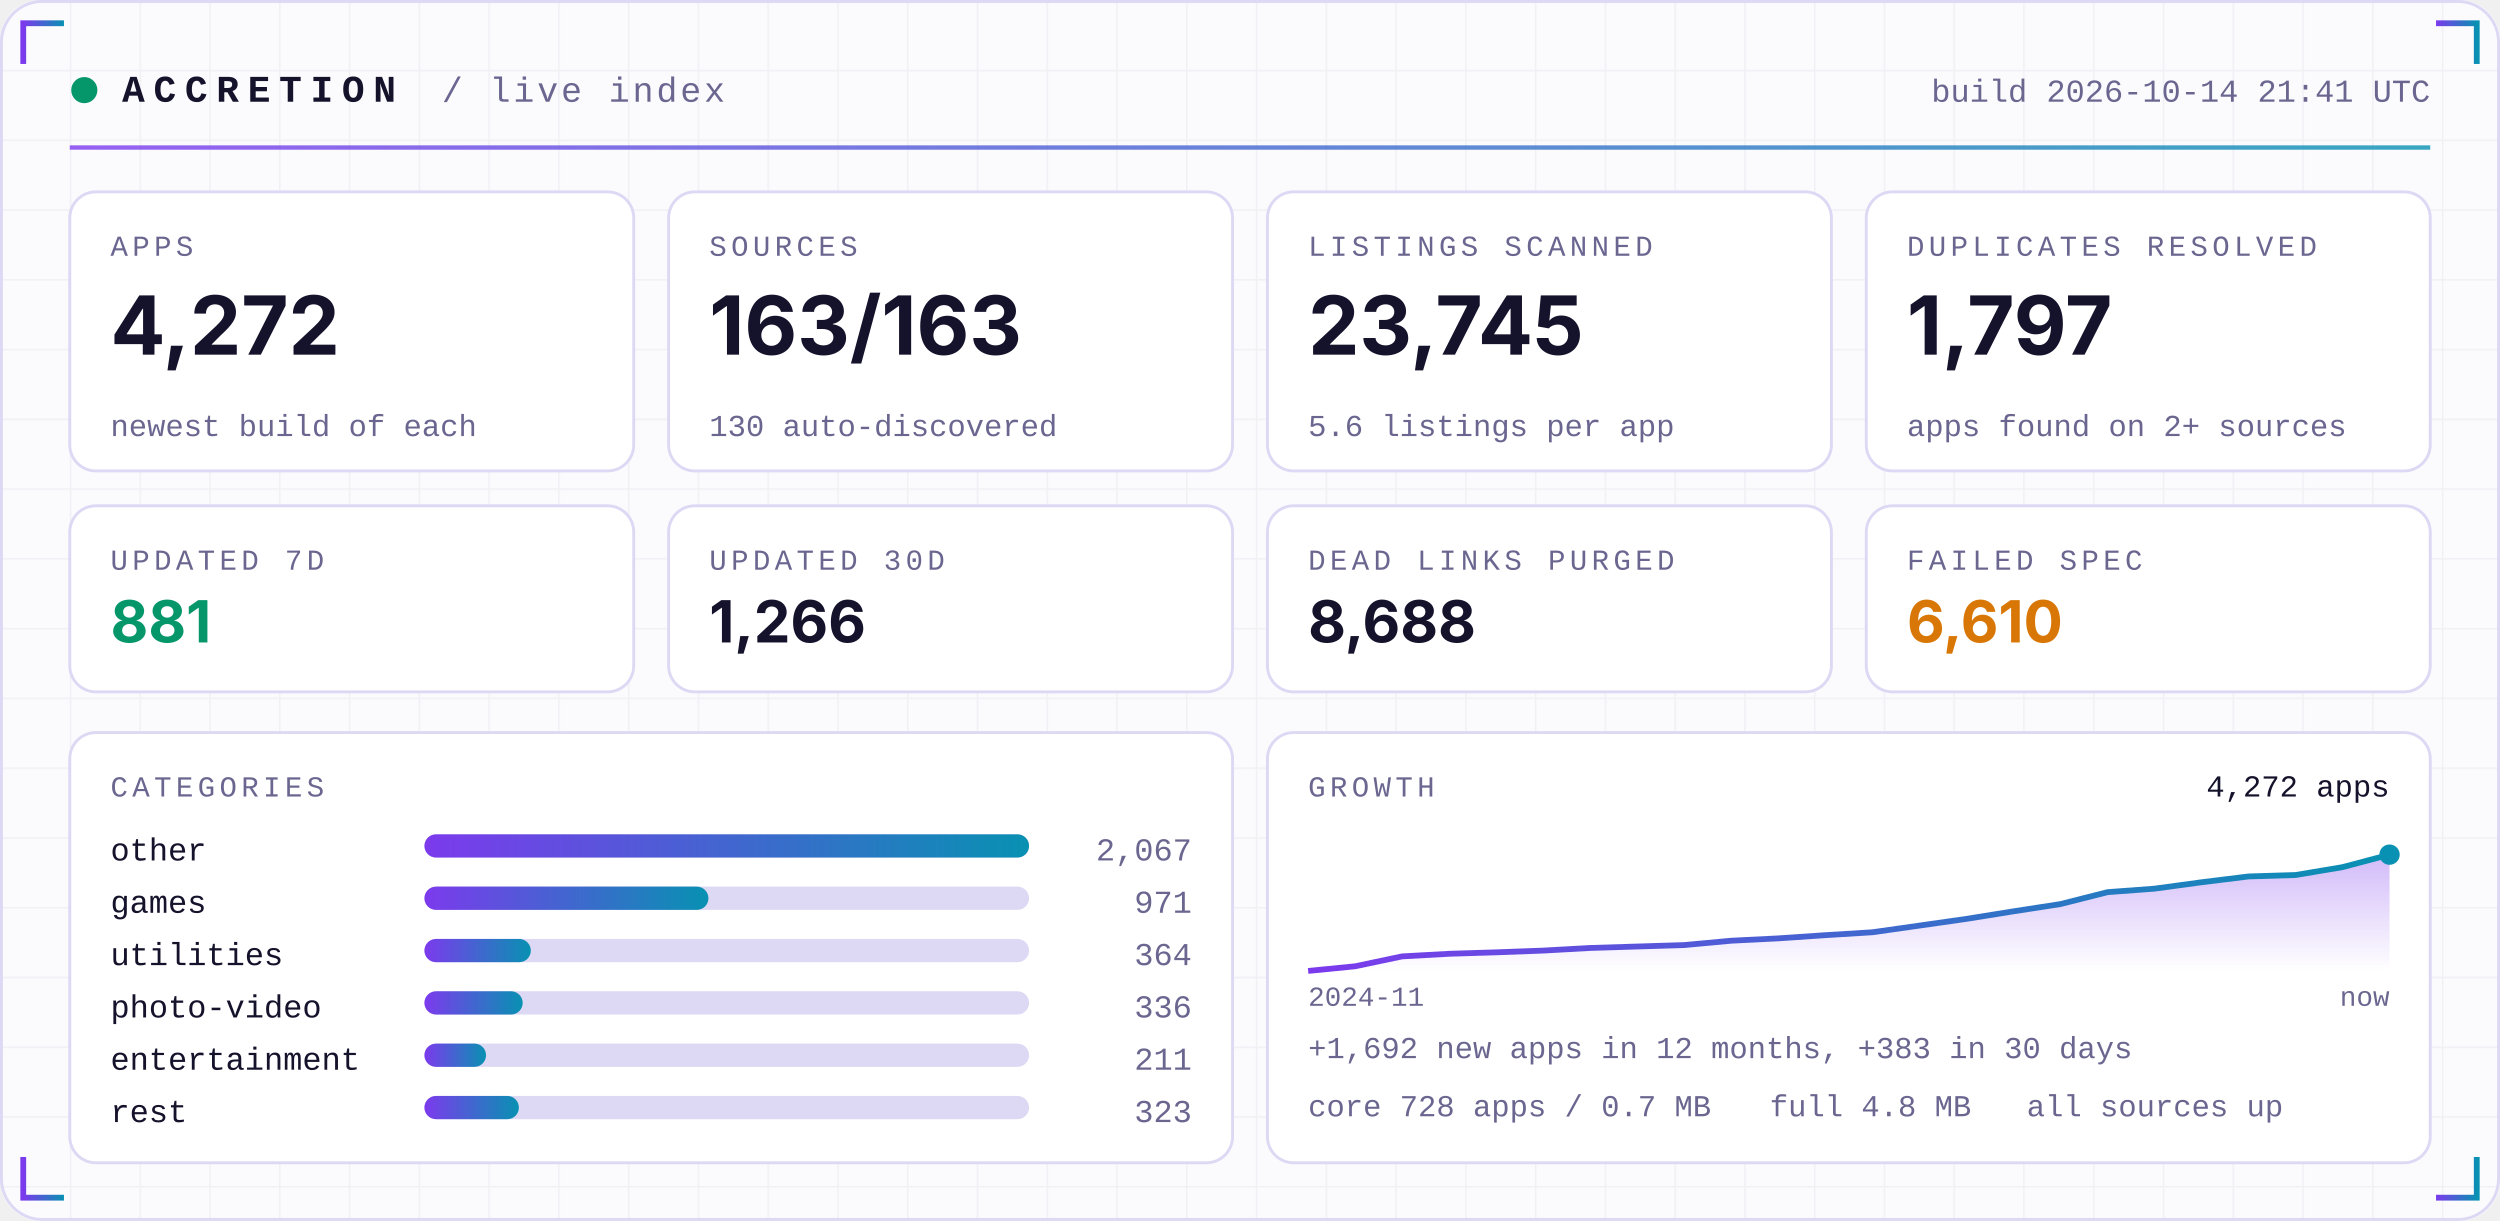
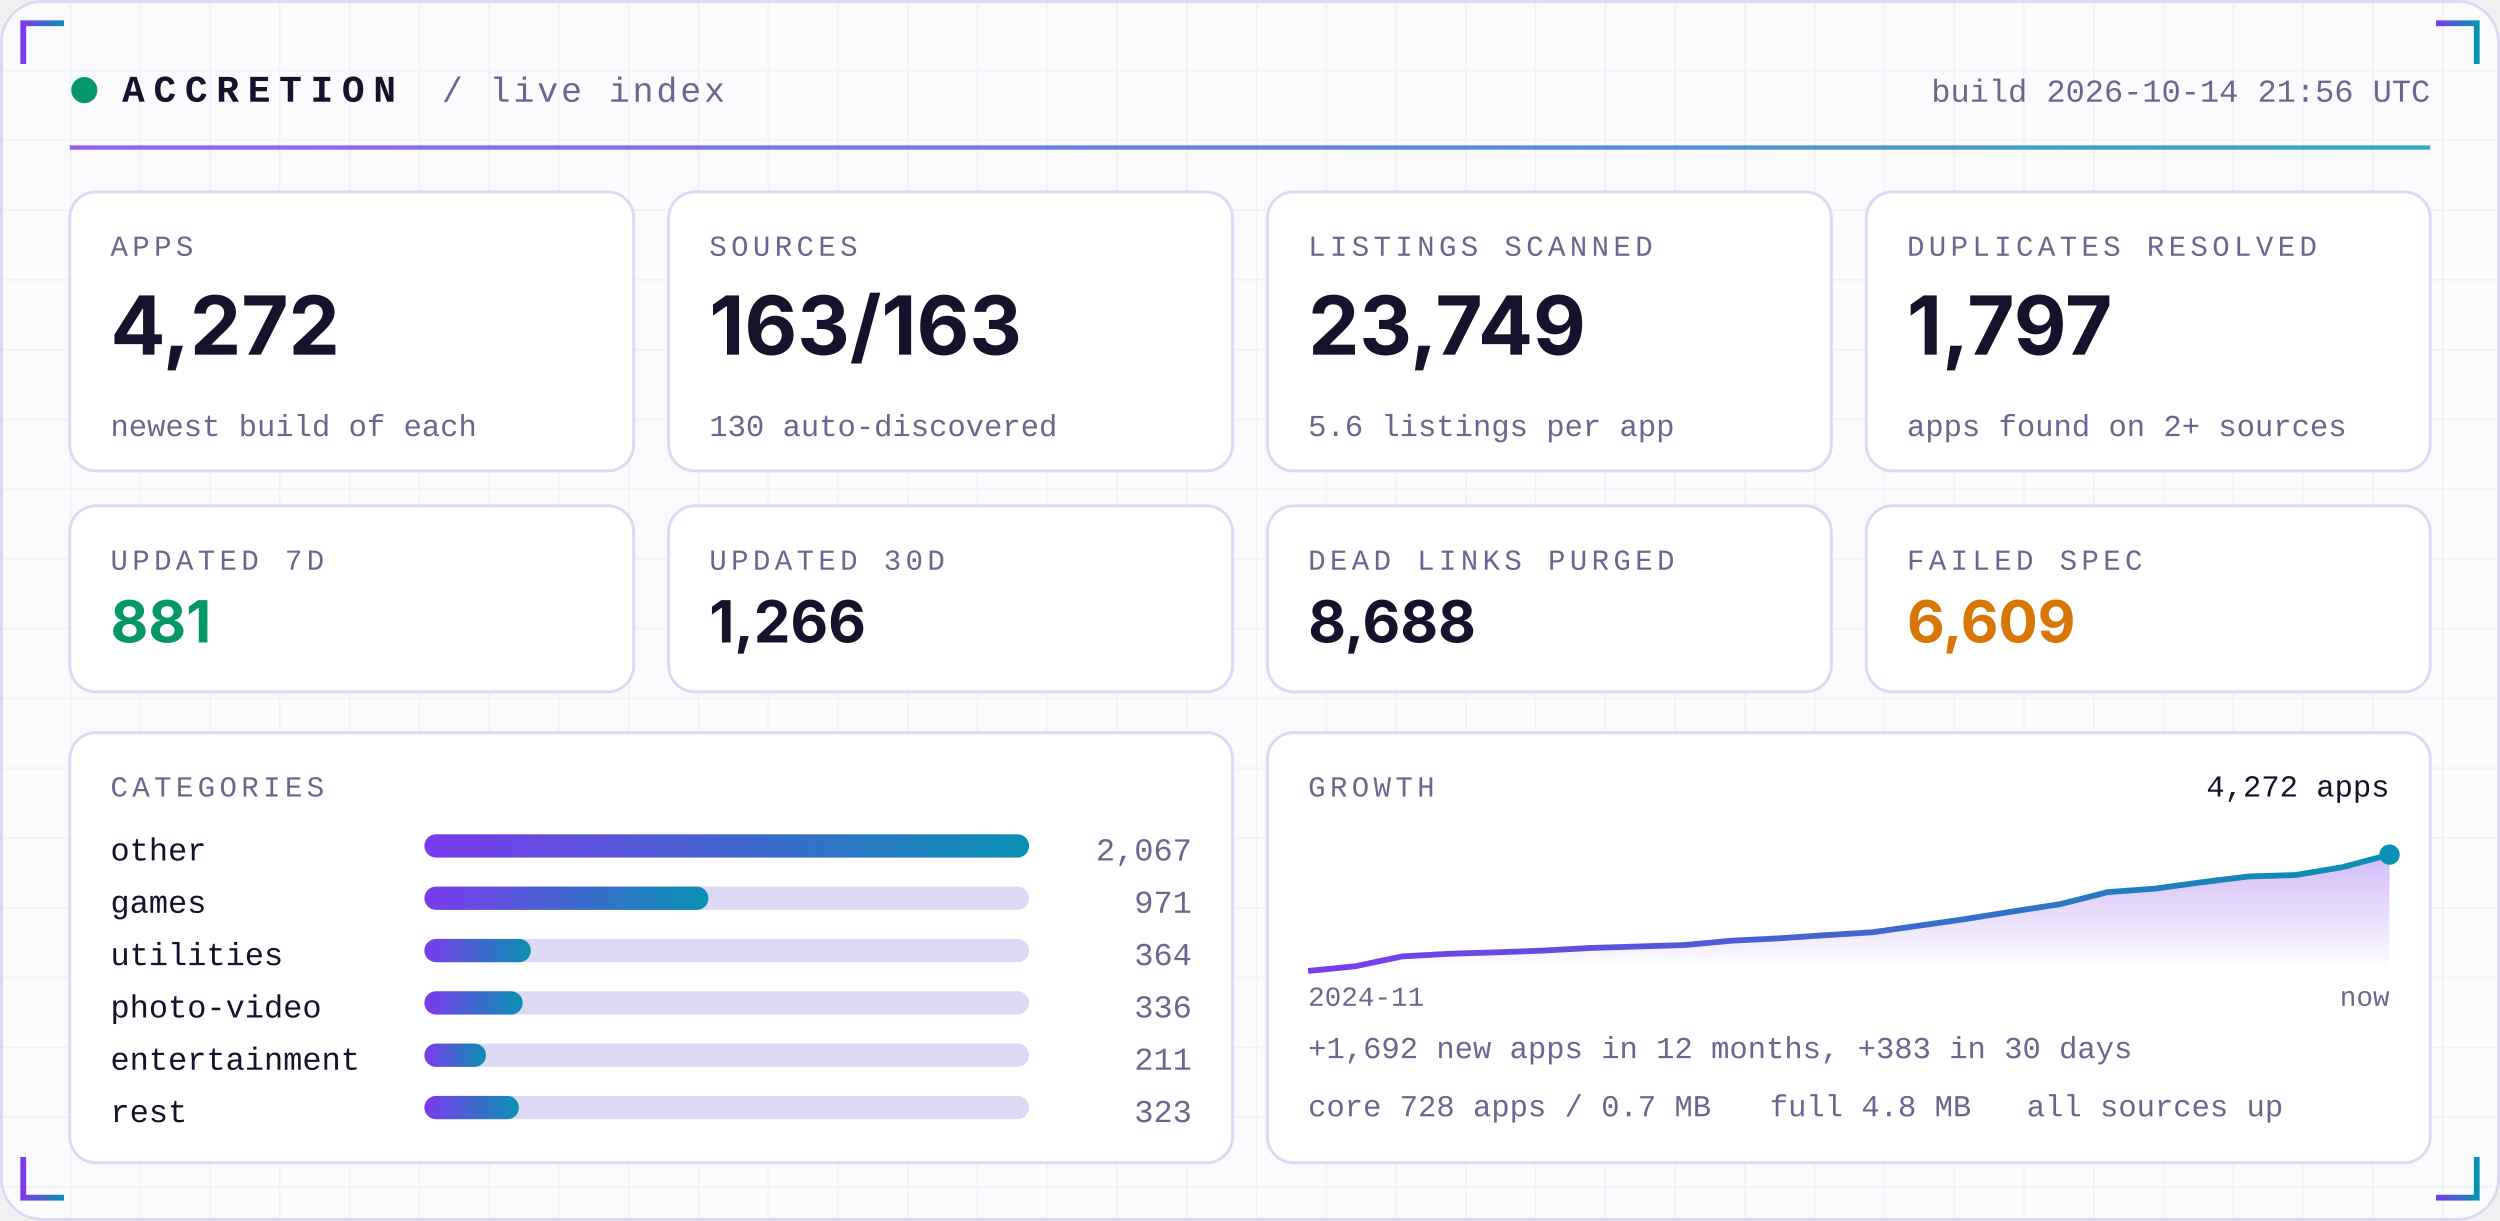
<svg xmlns="http://www.w3.org/2000/svg" width="860" height="420" viewBox="0 0 860 420" role="img">
  <defs>
    <linearGradient id="acc" x1="0" x2="1">
      <stop offset="0" stop-color="#7C3AED" />
      <stop offset="1" stop-color="#0891B2" />
    </linearGradient>
    <linearGradient id="area" x1="0" x2="0" y1="0" y2="1">
      <stop offset="0" stop-color="#7C3AED" stop-opacity="0.35" />
      <stop offset="1" stop-color="#7C3AED" stop-opacity="0" />
    </linearGradient>
    <pattern id="grid" width="24" height="24" patternUnits="userSpaceOnUse">
      <path d="M24 0H0V24" fill="none" stroke="#1E1B4B" stroke-opacity="0.05" />
    </pattern>
  </defs>
  <rect width="860" height="420" rx="14" fill="#FBFBFE" />
  <rect width="860" height="420" rx="14" fill="url(#grid)" />
  <rect x="0.5" y="0.5" width="859" height="419" rx="14" fill="none" stroke="#DDD8F3" />
  <path d="M8 22 V8 H22" stroke="url(#acc)" stroke-width="2" fill="none" />
  <path d="M852 22 V8 H838" stroke="url(#acc)" stroke-width="2" fill="none" />
  <path d="M8 398 V412 H22" stroke="url(#acc)" stroke-width="2" fill="none" />
  <path d="M852 398 V412 H838" stroke="url(#acc)" stroke-width="2" fill="none" />
  <circle cx="29" cy="31" r="4.5" fill="#059669">
    <animate attributeName="opacity" values="1;0.25;1" dur="2.4s" repeatCount="indefinite" />
  </circle>
  <text x="42" y="35" font-family="ui-monospace,SFMono-Regular,Menlo,Consolas,'Liberation Mono',monospace" font-size="13" font-weight="700" fill="#15122B" text-anchor="start" letter-spacing="3">ACCRETION</text>
  <text x="152" y="35" font-family="ui-monospace,SFMono-Regular,Menlo,Consolas,'Liberation Mono',monospace" font-size="12" font-weight="400" fill="#6A6690" text-anchor="start" letter-spacing="1">/ live index</text>
-   <text x="836" y="35" font-family="ui-monospace,SFMono-Regular,Menlo,Consolas,'Liberation Mono',monospace" font-size="11" font-weight="400" fill="#6A6690" text-anchor="end" letter-spacing="0">build 2026-10-14 21:41 UTC</text>
+   <text x="836" y="35" font-family="ui-monospace,SFMono-Regular,Menlo,Consolas,'Liberation Mono',monospace" font-size="11" font-weight="400" fill="#6A6690" text-anchor="end" letter-spacing="0">build 2026-10-14 21:56 UTC</text>
  <rect x="24" y="50" width="812" height="1.5" fill="url(#acc)" opacity="0.8" />
  <rect x="24.0" y="66" width="194.0" height="96" rx="9" fill="#FFFFFF" stroke="#DDD8F3" />
  <text x="38.0" y="88" font-family="ui-monospace,SFMono-Regular,Menlo,Consolas,'Liberation Mono',monospace" font-size="10" font-weight="400" fill="#6A6690" text-anchor="start" letter-spacing="1.5">APPS</text>
  <text x="38.0" y="122" font-family="-apple-system,BlinkMacSystemFont,'Segoe UI',Inter,Helvetica,Arial,sans-serif" font-size="28" font-weight="700" fill="#15122B" text-anchor="start" letter-spacing="0">4,272</text>
  <text x="38.0" y="150" font-family="ui-monospace,SFMono-Regular,Menlo,Consolas,'Liberation Mono',monospace" font-size="10.5" font-weight="400" fill="#6A6690" text-anchor="start" letter-spacing="0">newest build of each</text>
  <rect x="230.0" y="66" width="194.0" height="96" rx="9" fill="#FFFFFF" stroke="#DDD8F3" />
  <text x="244.0" y="88" font-family="ui-monospace,SFMono-Regular,Menlo,Consolas,'Liberation Mono',monospace" font-size="10" font-weight="400" fill="#6A6690" text-anchor="start" letter-spacing="1.5">SOURCES</text>
  <text x="244.0" y="122" font-family="-apple-system,BlinkMacSystemFont,'Segoe UI',Inter,Helvetica,Arial,sans-serif" font-size="28" font-weight="700" fill="#15122B" text-anchor="start" letter-spacing="0">163/163</text>
  <text x="244.0" y="150" font-family="ui-monospace,SFMono-Regular,Menlo,Consolas,'Liberation Mono',monospace" font-size="10.5" font-weight="400" fill="#6A6690" text-anchor="start" letter-spacing="0">130 auto-discovered</text>
  <rect x="436.0" y="66" width="194.0" height="96" rx="9" fill="#FFFFFF" stroke="#DDD8F3" />
  <text x="450.0" y="88" font-family="ui-monospace,SFMono-Regular,Menlo,Consolas,'Liberation Mono',monospace" font-size="10" font-weight="400" fill="#6A6690" text-anchor="start" letter-spacing="1.5">LISTINGS SCANNED</text>
-   <text x="450.0" y="122" font-family="-apple-system,BlinkMacSystemFont,'Segoe UI',Inter,Helvetica,Arial,sans-serif" font-size="28" font-weight="700" fill="#15122B" text-anchor="start" letter-spacing="0">23,745</text>
+   <text x="450.0" y="122" font-family="-apple-system,BlinkMacSystemFont,'Segoe UI',Inter,Helvetica,Arial,sans-serif" font-size="28" font-weight="700" fill="#15122B" text-anchor="start" letter-spacing="0">23,749</text>
  <text x="450.0" y="150" font-family="ui-monospace,SFMono-Regular,Menlo,Consolas,'Liberation Mono',monospace" font-size="10.5" font-weight="400" fill="#6A6690" text-anchor="start" letter-spacing="0">5.6 listings per app</text>
  <rect x="642.0" y="66" width="194.0" height="96" rx="9" fill="#FFFFFF" stroke="#DDD8F3" />
  <text x="656.0" y="88" font-family="ui-monospace,SFMono-Regular,Menlo,Consolas,'Liberation Mono',monospace" font-size="10" font-weight="400" fill="#6A6690" text-anchor="start" letter-spacing="1.5">DUPLICATES RESOLVED</text>
  <text x="656.0" y="122" font-family="-apple-system,BlinkMacSystemFont,'Segoe UI',Inter,Helvetica,Arial,sans-serif" font-size="28" font-weight="700" fill="#15122B" text-anchor="start" letter-spacing="0">1,797</text>
  <text x="656.0" y="150" font-family="ui-monospace,SFMono-Regular,Menlo,Consolas,'Liberation Mono',monospace" font-size="10.5" font-weight="400" fill="#6A6690" text-anchor="start" letter-spacing="0">apps found on 2+ sources</text>
  <rect x="24.0" y="174" width="194.0" height="64" rx="9" fill="#FFFFFF" stroke="#DDD8F3" />
  <text x="38.0" y="196" font-family="ui-monospace,SFMono-Regular,Menlo,Consolas,'Liberation Mono',monospace" font-size="10" font-weight="400" fill="#6A6690" text-anchor="start" letter-spacing="1.5">UPDATED 7D</text>
  <text x="38.0" y="221" font-family="-apple-system,BlinkMacSystemFont,'Segoe UI',Inter,Helvetica,Arial,sans-serif" font-size="20" font-weight="700" fill="#059669" text-anchor="start" letter-spacing="0">881</text>
  <rect x="230.0" y="174" width="194.0" height="64" rx="9" fill="#FFFFFF" stroke="#DDD8F3" />
  <text x="244.0" y="196" font-family="ui-monospace,SFMono-Regular,Menlo,Consolas,'Liberation Mono',monospace" font-size="10" font-weight="400" fill="#6A6690" text-anchor="start" letter-spacing="1.5">UPDATED 30D</text>
  <text x="244.0" y="221" font-family="-apple-system,BlinkMacSystemFont,'Segoe UI',Inter,Helvetica,Arial,sans-serif" font-size="20" font-weight="700" fill="#15122B" text-anchor="start" letter-spacing="0">1,266</text>
  <rect x="436.0" y="174" width="194.0" height="64" rx="9" fill="#FFFFFF" stroke="#DDD8F3" />
  <text x="450.0" y="196" font-family="ui-monospace,SFMono-Regular,Menlo,Consolas,'Liberation Mono',monospace" font-size="10" font-weight="400" fill="#6A6690" text-anchor="start" letter-spacing="1.5">DEAD LINKS PURGED</text>
  <text x="450.0" y="221" font-family="-apple-system,BlinkMacSystemFont,'Segoe UI',Inter,Helvetica,Arial,sans-serif" font-size="20" font-weight="700" fill="#15122B" text-anchor="start" letter-spacing="0">8,688</text>
  <rect x="642.0" y="174" width="194.0" height="64" rx="9" fill="#FFFFFF" stroke="#DDD8F3" />
  <text x="656.0" y="196" font-family="ui-monospace,SFMono-Regular,Menlo,Consolas,'Liberation Mono',monospace" font-size="10" font-weight="400" fill="#6A6690" text-anchor="start" letter-spacing="1.5">FAILED SPEC</text>
-   <text x="656.0" y="221" font-family="-apple-system,BlinkMacSystemFont,'Segoe UI',Inter,Helvetica,Arial,sans-serif" font-size="20" font-weight="700" fill="#D97706" text-anchor="start" letter-spacing="0">6,610</text>
+   <text x="656.0" y="221" font-family="-apple-system,BlinkMacSystemFont,'Segoe UI',Inter,Helvetica,Arial,sans-serif" font-size="20" font-weight="700" fill="#D97706" text-anchor="start" letter-spacing="0">6,609</text>
  <rect x="24" y="252" width="400.0" height="148" rx="9" fill="#FFFFFF" stroke="#DDD8F3" />
  <rect x="436.0" y="252" width="400.0" height="148" rx="9" fill="#FFFFFF" stroke="#DDD8F3" />
  <text x="38" y="274" font-family="ui-monospace,SFMono-Regular,Menlo,Consolas,'Liberation Mono',monospace" font-size="10" font-weight="400" fill="#6A6690" text-anchor="start" letter-spacing="1.5">CATEGORIES</text>
  <text x="38" y="296" font-family="ui-monospace,SFMono-Regular,Menlo,Consolas,'Liberation Mono',monospace" font-size="11" font-weight="400" fill="#15122B" text-anchor="start" letter-spacing="0">other</text>
  <rect x="146" y="287" width="208.0" height="8" rx="4" fill="#DDD8F3" />
  <rect x="146" y="287" width="208.0" height="8" rx="4" fill="url(#acc)" />
  <text x="410.0" y="296" font-family="ui-monospace,SFMono-Regular,Menlo,Consolas,'Liberation Mono',monospace" font-size="11" font-weight="400" fill="#6A6690" text-anchor="end" letter-spacing="0">2,067</text>
  <text x="38" y="314" font-family="ui-monospace,SFMono-Regular,Menlo,Consolas,'Liberation Mono',monospace" font-size="11" font-weight="400" fill="#15122B" text-anchor="start" letter-spacing="0">games</text>
  <rect x="146" y="305" width="208.0" height="8" rx="4" fill="#DDD8F3" />
  <rect x="146" y="305" width="97.7" height="8" rx="4" fill="url(#acc)" />
  <text x="410.0" y="314" font-family="ui-monospace,SFMono-Regular,Menlo,Consolas,'Liberation Mono',monospace" font-size="11" font-weight="400" fill="#6A6690" text-anchor="end" letter-spacing="0">971</text>
  <text x="38" y="332" font-family="ui-monospace,SFMono-Regular,Menlo,Consolas,'Liberation Mono',monospace" font-size="11" font-weight="400" fill="#15122B" text-anchor="start" letter-spacing="0">utilities</text>
  <rect x="146" y="323" width="208.0" height="8" rx="4" fill="#DDD8F3" />
  <rect x="146" y="323" width="36.6" height="8" rx="4" fill="url(#acc)" />
  <text x="410.0" y="332" font-family="ui-monospace,SFMono-Regular,Menlo,Consolas,'Liberation Mono',monospace" font-size="11" font-weight="400" fill="#6A6690" text-anchor="end" letter-spacing="0">364</text>
  <text x="38" y="350" font-family="ui-monospace,SFMono-Regular,Menlo,Consolas,'Liberation Mono',monospace" font-size="11" font-weight="400" fill="#15122B" text-anchor="start" letter-spacing="0">photo-video</text>
  <rect x="146" y="341" width="208.0" height="8" rx="4" fill="#DDD8F3" />
  <rect x="146" y="341" width="33.8" height="8" rx="4" fill="url(#acc)" />
  <text x="410.0" y="350" font-family="ui-monospace,SFMono-Regular,Menlo,Consolas,'Liberation Mono',monospace" font-size="11" font-weight="400" fill="#6A6690" text-anchor="end" letter-spacing="0">336</text>
  <text x="38" y="368" font-family="ui-monospace,SFMono-Regular,Menlo,Consolas,'Liberation Mono',monospace" font-size="11" font-weight="400" fill="#15122B" text-anchor="start" letter-spacing="0">entertainment</text>
  <rect x="146" y="359" width="208.0" height="8" rx="4" fill="#DDD8F3" />
  <rect x="146" y="359" width="21.2" height="8" rx="4" fill="url(#acc)" />
  <text x="410.0" y="368" font-family="ui-monospace,SFMono-Regular,Menlo,Consolas,'Liberation Mono',monospace" font-size="11" font-weight="400" fill="#6A6690" text-anchor="end" letter-spacing="0">211</text>
  <text x="38" y="386" font-family="ui-monospace,SFMono-Regular,Menlo,Consolas,'Liberation Mono',monospace" font-size="11" font-weight="400" fill="#15122B" text-anchor="start" letter-spacing="0">rest</text>
  <rect x="146" y="377" width="208.0" height="8" rx="4" fill="#DDD8F3" />
  <rect x="146" y="377" width="32.5" height="8" rx="4" fill="url(#acc)" />
  <text x="410.0" y="386" font-family="ui-monospace,SFMono-Regular,Menlo,Consolas,'Liberation Mono',monospace" font-size="11" font-weight="400" fill="#6A6690" text-anchor="end" letter-spacing="0">323</text>
  <text x="450.0" y="274" font-family="ui-monospace,SFMono-Regular,Menlo,Consolas,'Liberation Mono',monospace" font-size="10" font-weight="400" fill="#6A6690" text-anchor="start" letter-spacing="1.5">GROWTH</text>
  <polygon points="450.0,334 450.0,334.0 466.2,332.4 482.3,329.0 498.5,328.1 514.7,327.6 530.9,327.0 547.0,326.1 563.2,325.6 579.4,325.1 595.6,323.6 611.7,322.8 627.9,321.7 644.1,320.7 660.3,318.4 676.4,316.1 692.6,313.5 708.8,311.0 725.0,306.9 741.1,305.7 757.3,303.5 773.5,301.5 789.7,301.0 805.8,298.3 822.0,294.0 822.0,334" fill="url(#area)" />
  <polyline points="450.0,334.0 466.2,332.4 482.3,329.0 498.5,328.1 514.7,327.6 530.9,327.0 547.0,326.1 563.2,325.6 579.4,325.1 595.6,323.6 611.7,322.8 627.9,321.7 644.1,320.7 660.3,318.4 676.4,316.1 692.6,313.5 708.8,311.0 725.0,306.9 741.1,305.7 757.3,303.5 773.5,301.5 789.7,301.0 805.8,298.3 822.0,294.0" fill="none" stroke="url(#acc)" stroke-width="2" stroke-linejoin="round" />
  <circle cx="822.0" cy="294.0" r="3.5" fill="#0891B2" />
  <text x="822.0" y="274" font-family="ui-monospace,SFMono-Regular,Menlo,Consolas,'Liberation Mono',monospace" font-size="10.5" font-weight="400" fill="#15122B" text-anchor="end" letter-spacing="0">4,272 apps</text>
  <text x="450.0" y="346" font-family="ui-monospace,SFMono-Regular,Menlo,Consolas,'Liberation Mono',monospace" font-size="9.5" font-weight="400" fill="#6A6690" text-anchor="start" letter-spacing="0">2024-11</text>
  <text x="822.0" y="346" font-family="ui-monospace,SFMono-Regular,Menlo,Consolas,'Liberation Mono',monospace" font-size="9.5" font-weight="400" fill="#6A6690" text-anchor="end" letter-spacing="0">now</text>
  <text x="450.0" y="364" font-family="ui-monospace,SFMono-Regular,Menlo,Consolas,'Liberation Mono',monospace" font-size="10.5" font-weight="400" fill="#6A6690" text-anchor="start" letter-spacing="0">+1,692 new apps in 12 months, +383 in 30 days</text>
  <text x="450.0" y="384" font-family="ui-monospace,SFMono-Regular,Menlo,Consolas,'Liberation Mono',monospace" font-size="10.5" font-weight="400" fill="#6A6690" text-anchor="start" letter-spacing="0">core 728 apps / 0.7 MB</text>
  <text x="608.8" y="384" font-family="ui-monospace,SFMono-Regular,Menlo,Consolas,'Liberation Mono',monospace" font-size="10.5" font-weight="400" fill="#6A6690" text-anchor="start" letter-spacing="0">full 4.8 MB</text>
  <text x="697.2" y="384" font-family="ui-monospace,SFMono-Regular,Menlo,Consolas,'Liberation Mono',monospace" font-size="10.5" font-weight="400" fill="#6A6690" text-anchor="start" letter-spacing="0">all sources up</text>
</svg>
